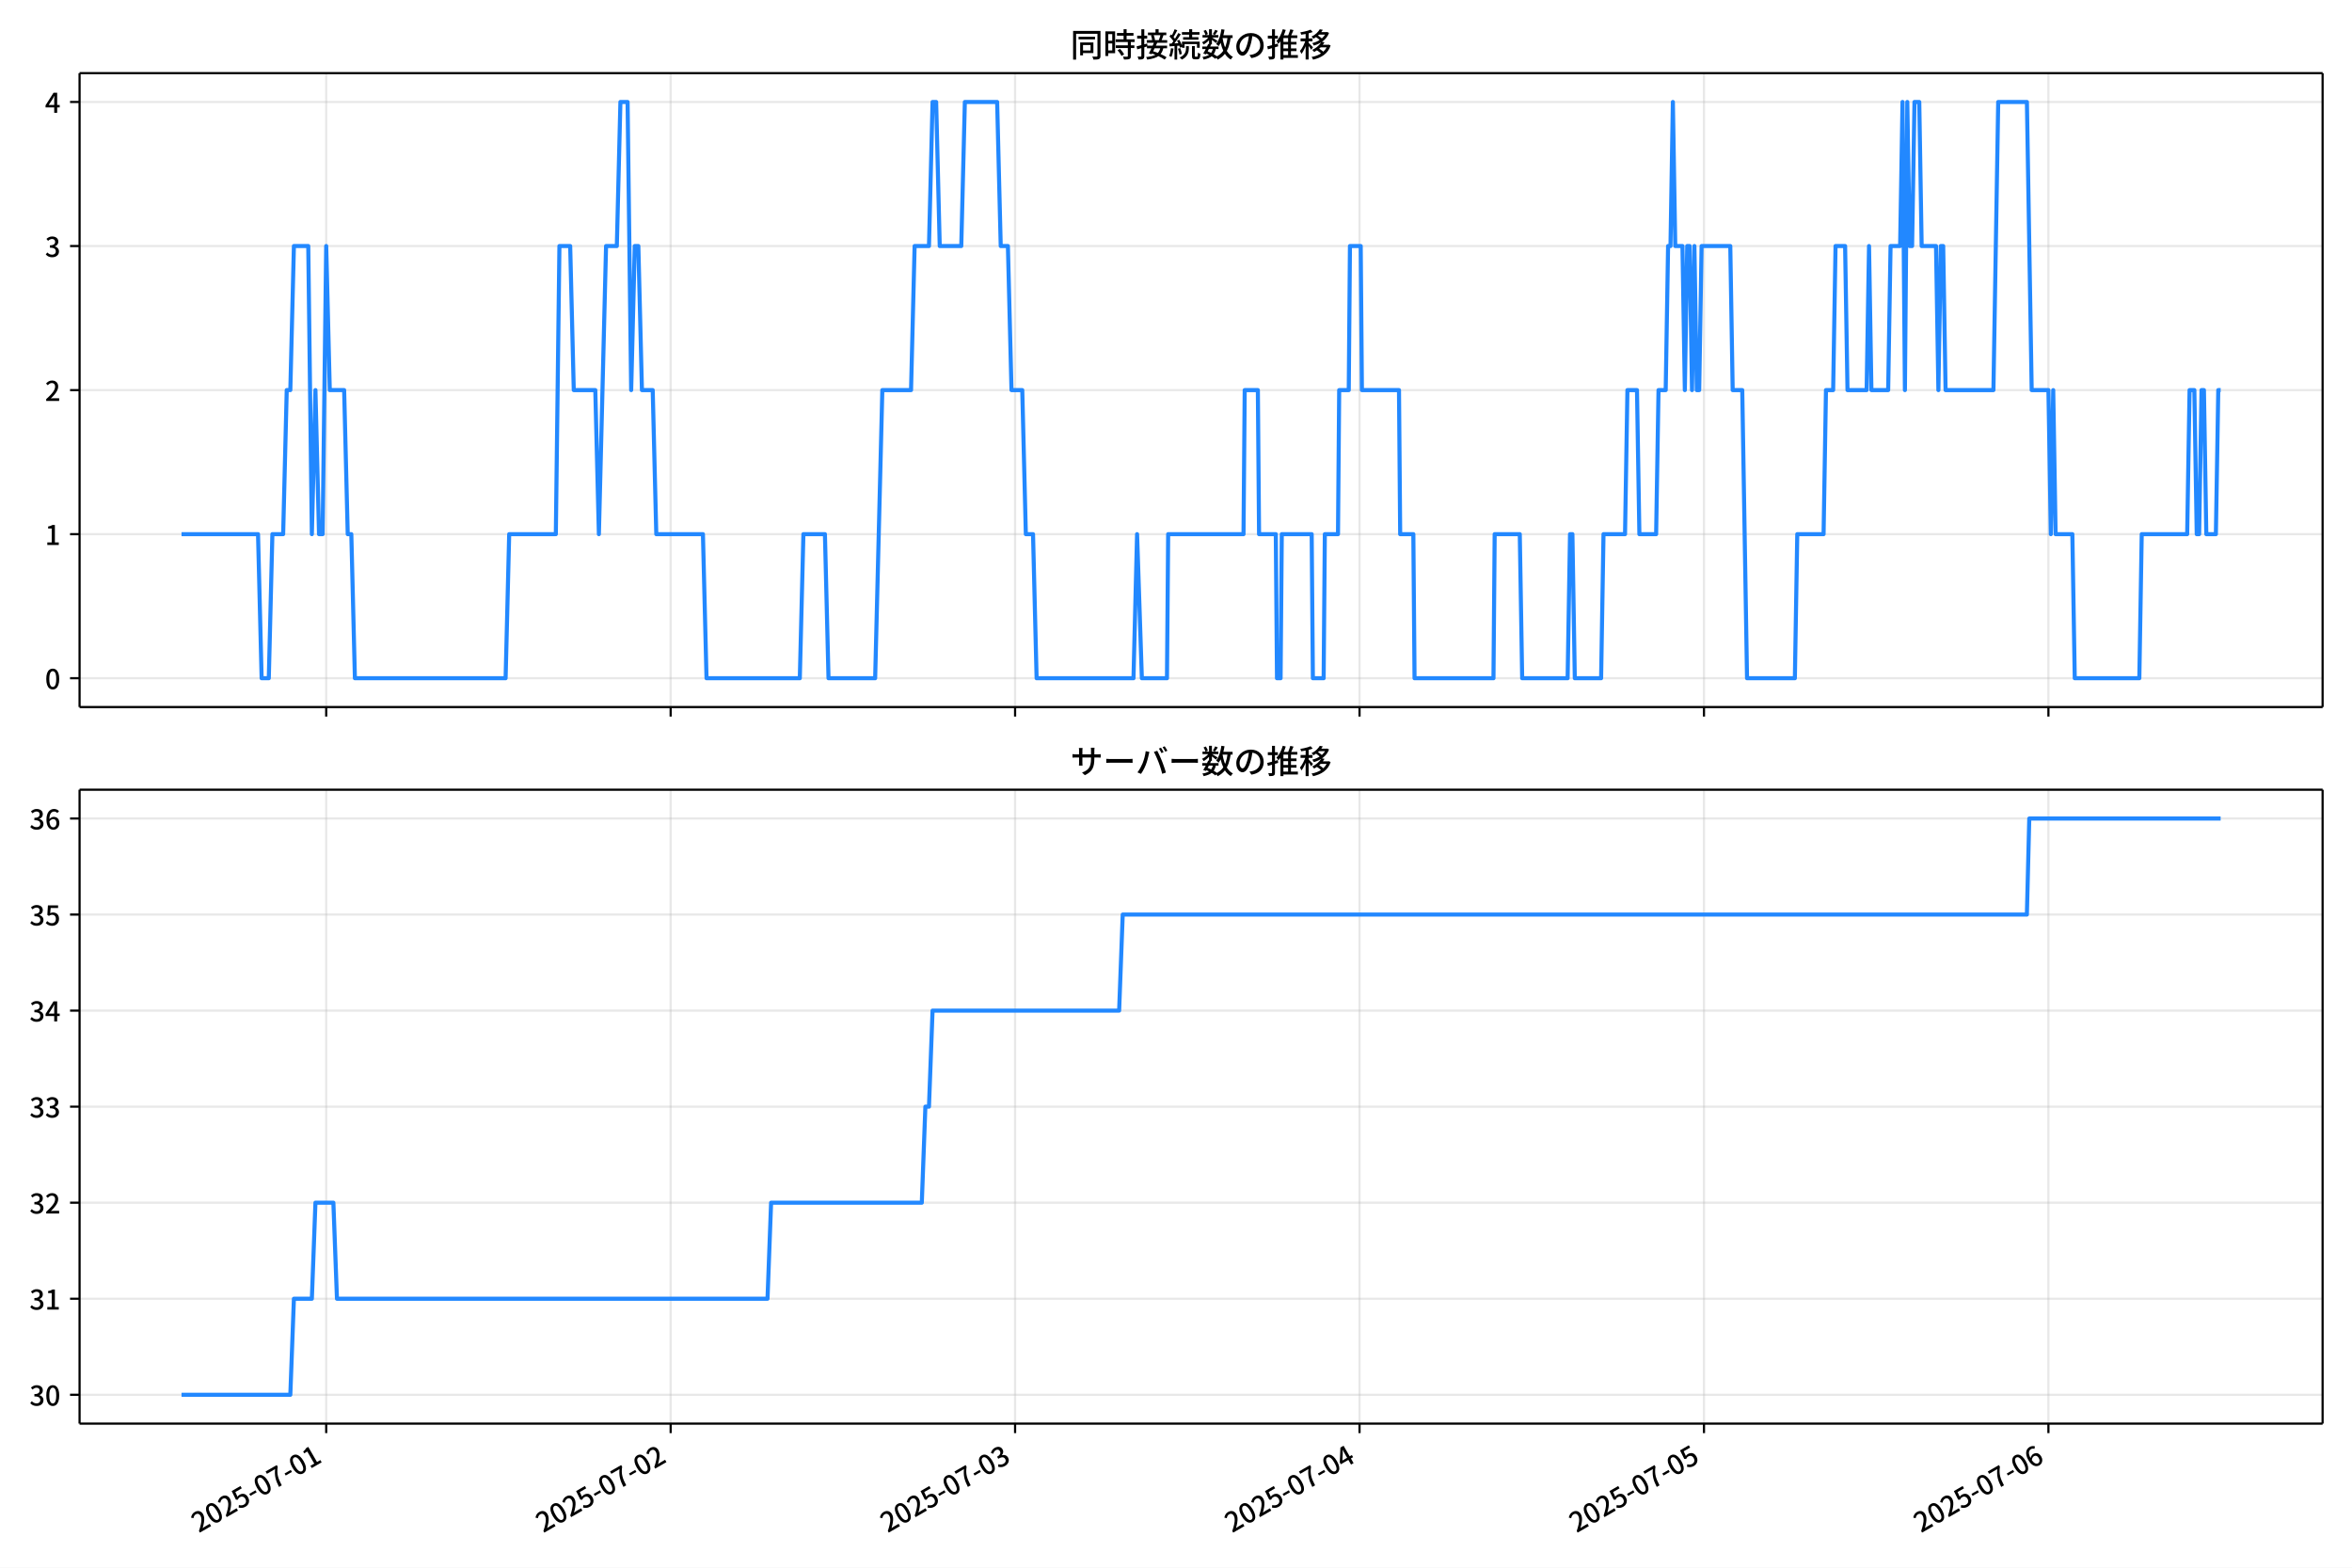
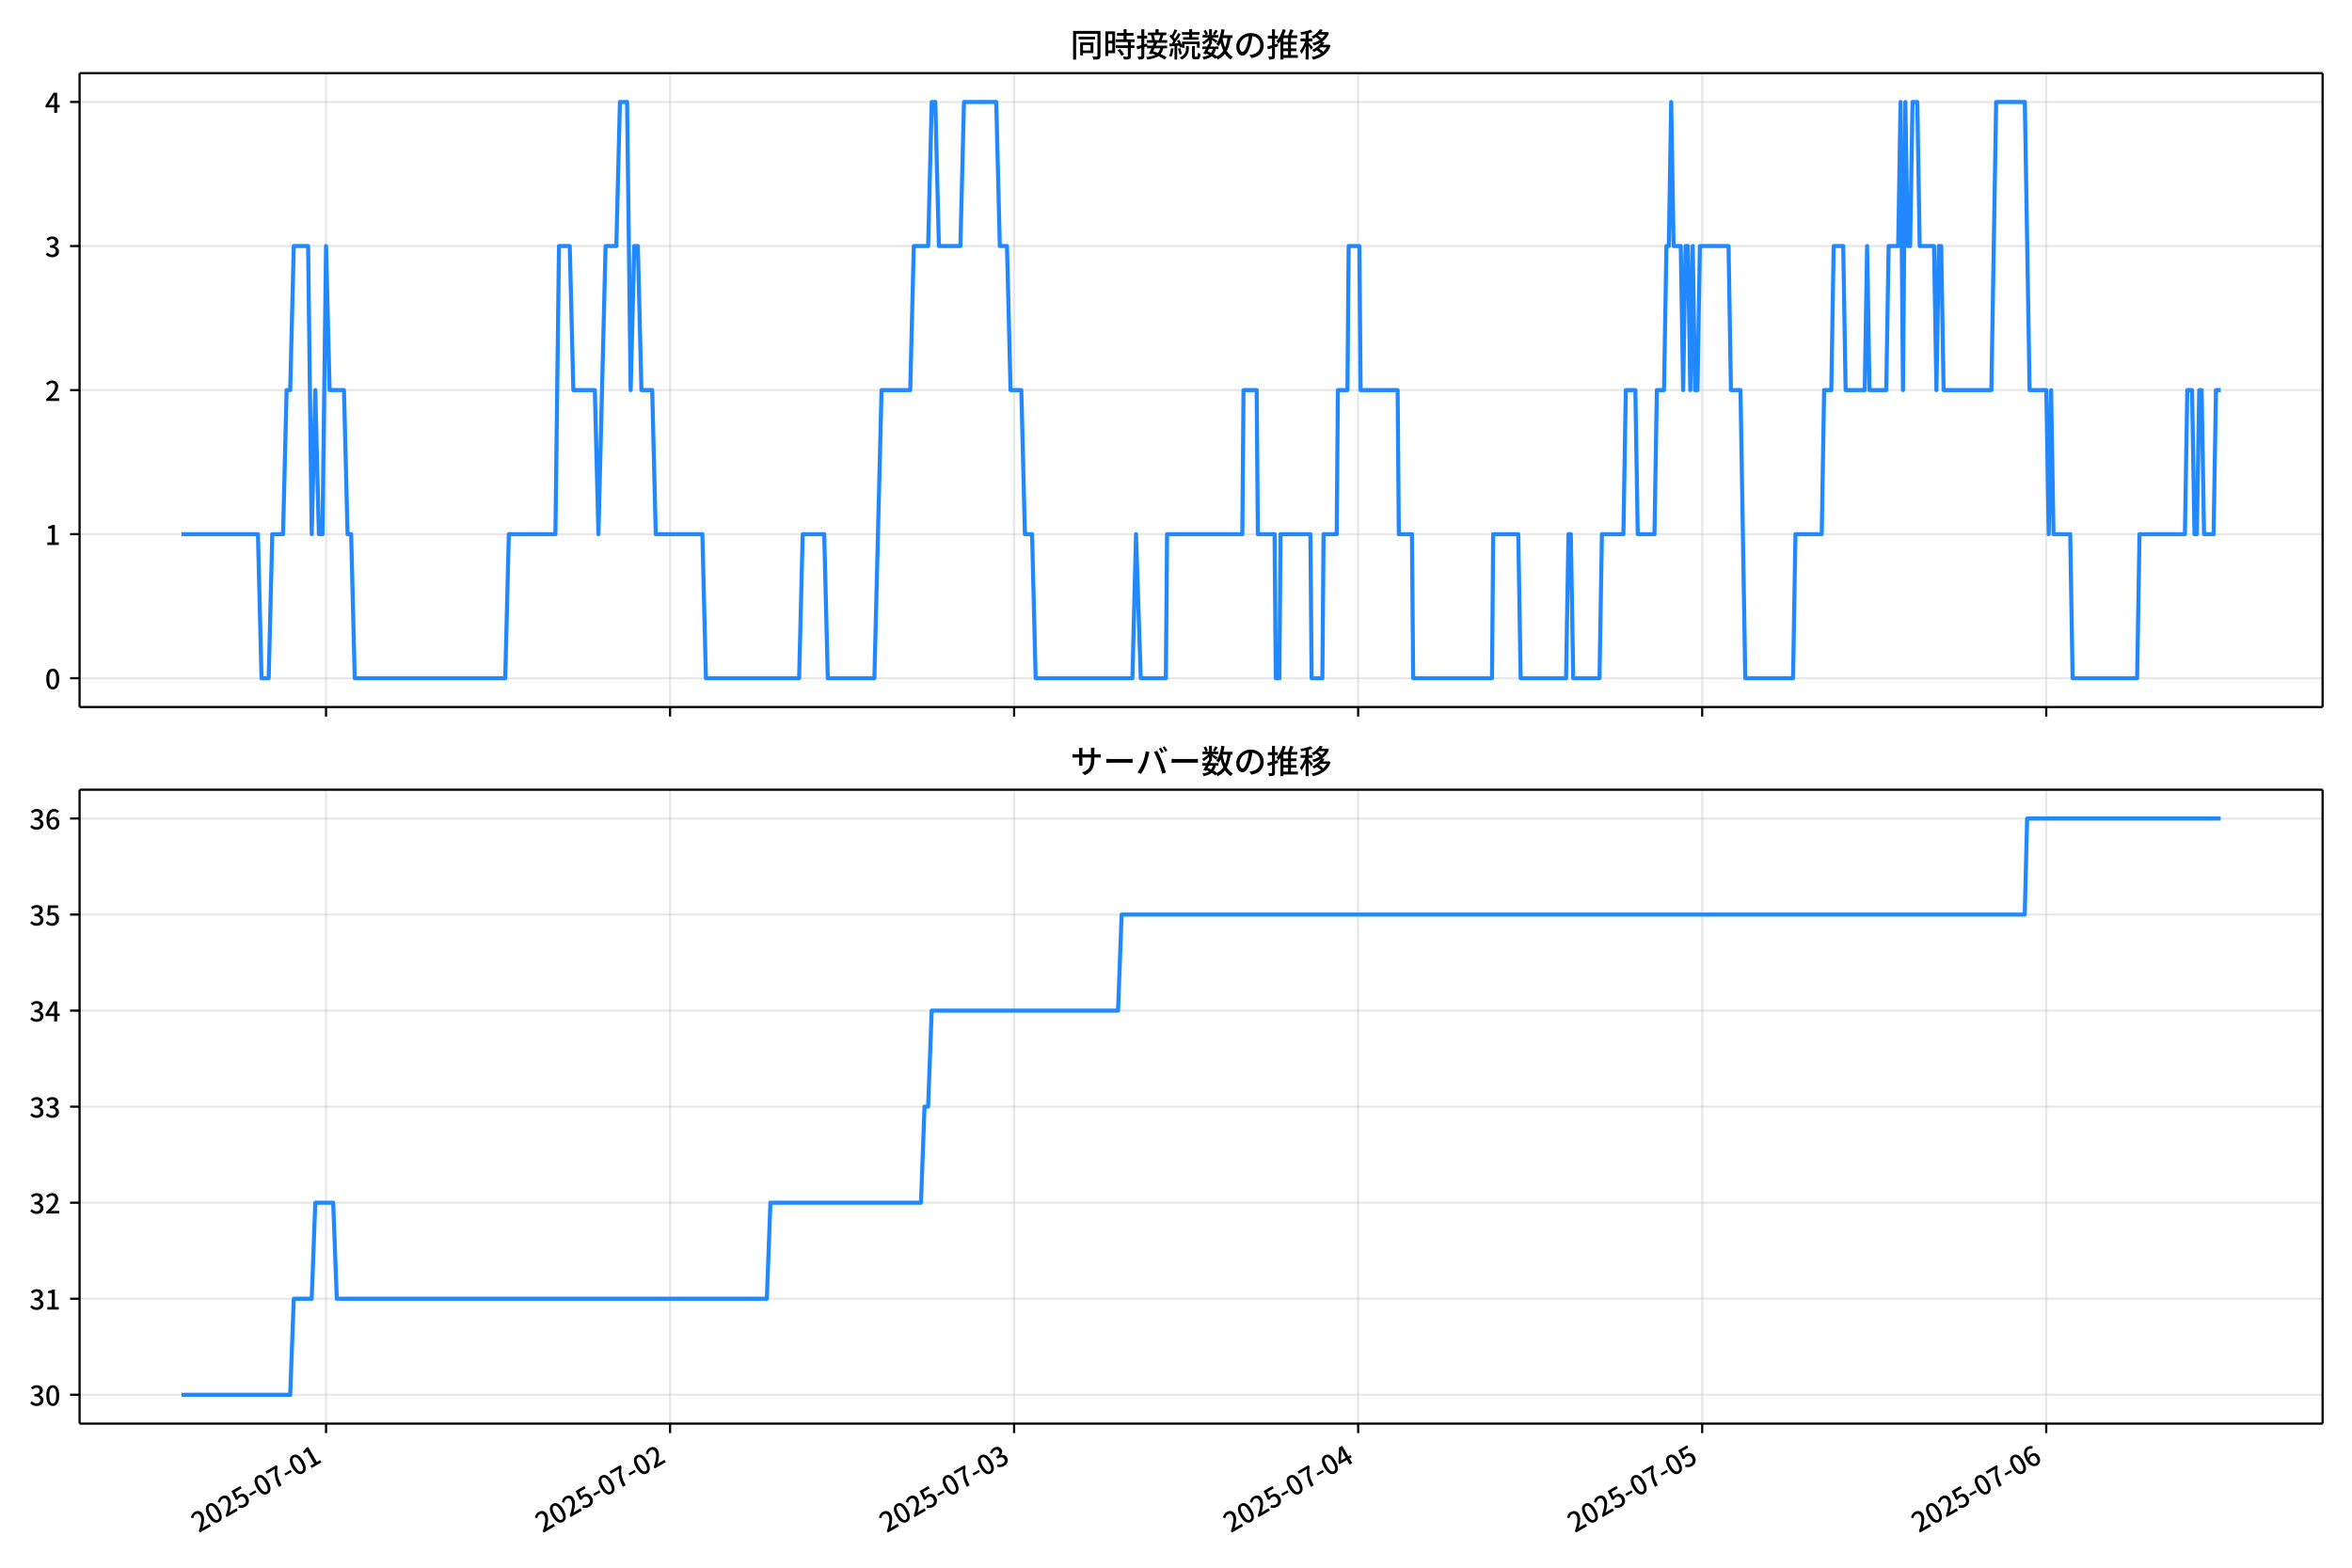
<svg xmlns="http://www.w3.org/2000/svg" xmlns:xlink="http://www.w3.org/1999/xlink" version="1.1" viewBox="0 0 864 576">
  <defs>
    <style type="text/css">*{stroke-linejoin: round; stroke-linecap: butt}</style>
  </defs>
  <g id="y">
    <g id="z">
      <path d="m0 576h864v-576h-864z" fill="#fff" />
    </g>
    <g id="aa">
      <g id="ab">
        <path d="m29.23 259.78h823.97v-232.9h-823.97z" fill="#fff" />
      </g>
      <g id="ac">
        <g id="ad">
          <g id="ae">
-             <path d="m119.83 259.78v-232.9" clip-path="url(#d)" fill="none" stroke="#b0b0b0" stroke-linecap="square" stroke-opacity=".3" stroke-width=".8" />
+             <path d="m119.77 259.78v-232.9" clip-path="url(#d)" fill="none" stroke="#b0b0b0" stroke-linecap="square" stroke-opacity=".3" stroke-width=".8" />
          </g>
          <g id="af">
            <defs>
-               <path id="e" d="m0 0v3.5" stroke="#000" stroke-width=".8" />
+               <path id="f" d="m0 0v3.5" stroke="#000" stroke-width=".8" />
            </defs>
-             <use x="119.83" y="259.778" stroke="#000000" stroke-width=".8" xlink:href="#e" />
+             <use x="119.768" y="259.778" stroke="#000000" stroke-width=".8" xlink:href="#f" />
          </g>
        </g>
        <g id="ag">
          <g id="ah">
-             <path d="m246.36 259.78v-232.9" clip-path="url(#d)" fill="none" stroke="#b0b0b0" stroke-linecap="square" stroke-opacity=".3" stroke-width=".8" />
+             <path d="m246.15 259.78v-232.9" clip-path="url(#d)" fill="none" stroke="#b0b0b0" stroke-linecap="square" stroke-opacity=".3" stroke-width=".8" />
          </g>
          <g id="ai">
-             <use x="246.361" y="259.778" stroke="#000000" stroke-width=".8" xlink:href="#e" />
+             <use x="246.15" y="259.778" stroke="#000000" stroke-width=".8" xlink:href="#f" />
          </g>
        </g>
        <g id="aj">
          <g id="ak">
-             <path d="m372.89 259.78v-232.9" clip-path="url(#d)" fill="none" stroke="#b0b0b0" stroke-linecap="square" stroke-opacity=".3" stroke-width=".8" />
+             <path d="m372.53 259.78v-232.9" clip-path="url(#d)" fill="none" stroke="#b0b0b0" stroke-linecap="square" stroke-opacity=".3" stroke-width=".8" />
          </g>
          <g id="al">
-             <use x="372.891" y="259.778" stroke="#000000" stroke-width=".8" xlink:href="#e" />
+             <use x="372.532" y="259.778" stroke="#000000" stroke-width=".8" xlink:href="#f" />
          </g>
        </g>
        <g id="am">
          <g id="an">
-             <path d="m499.42 259.78v-232.9" clip-path="url(#d)" fill="none" stroke="#b0b0b0" stroke-linecap="square" stroke-opacity=".3" stroke-width=".8" />
+             <path d="m498.91 259.78v-232.9" clip-path="url(#d)" fill="none" stroke="#b0b0b0" stroke-linecap="square" stroke-opacity=".3" stroke-width=".8" />
          </g>
          <g id="ao">
-             <use x="499.421" y="259.778" stroke="#000000" stroke-width=".8" xlink:href="#e" />
+             <use x="498.914" y="259.778" stroke="#000000" stroke-width=".8" xlink:href="#f" />
          </g>
        </g>
        <g id="ap">
          <g id="aq">
-             <path d="m625.95 259.78v-232.9" clip-path="url(#d)" fill="none" stroke="#b0b0b0" stroke-linecap="square" stroke-opacity=".3" stroke-width=".8" />
+             <path d="m625.3 259.78v-232.9" clip-path="url(#d)" fill="none" stroke="#b0b0b0" stroke-linecap="square" stroke-opacity=".3" stroke-width=".8" />
          </g>
          <g id="ar">
-             <use x="625.951" y="259.778" stroke="#000000" stroke-width=".8" xlink:href="#e" />
+             <use x="625.296" y="259.778" stroke="#000000" stroke-width=".8" xlink:href="#f" />
          </g>
        </g>
        <g id="as">
          <g id="at">
-             <path d="m752.48 259.78v-232.9" clip-path="url(#d)" fill="none" stroke="#b0b0b0" stroke-linecap="square" stroke-opacity=".3" stroke-width=".8" />
+             <path d="m751.68 259.78v-232.9" clip-path="url(#d)" fill="none" stroke="#b0b0b0" stroke-linecap="square" stroke-opacity=".3" stroke-width=".8" />
          </g>
          <g id="au">
-             <use x="752.482" y="259.778" stroke="#000000" stroke-width=".8" xlink:href="#e" />
+             <use x="751.678" y="259.778" stroke="#000000" stroke-width=".8" xlink:href="#f" />
          </g>
        </g>
      </g>
      <g id="av">
        <g id="aw">
          <g id="ax">
            <path d="m29.23 249.19h823.97" clip-path="url(#d)" fill="none" stroke="#b0b0b0" stroke-linecap="square" stroke-opacity=".3" stroke-width=".8" />
          </g>
          <g id="ay">
            <defs>
-               <path id="f" d="m0 0h-3.5" stroke="#000" stroke-width=".8" />
+               <path id="e" d="m0 0h-3.5" stroke="#000" stroke-width=".8" />
            </defs>
-             <use x="29.23" y="249.191" stroke="#000000" stroke-width=".8" xlink:href="#f" />
+             <use x="29.23" y="249.191" stroke="#000000" stroke-width=".8" xlink:href="#e" />
          </g>
          <g id="az">
            <g transform="translate(16.53 253.18) scale(.1 -.1)">
              <defs>
                <path id="a" transform="scale(.015625)" d="m1830-90q-460 0-806 275-346 276-535 823-188 547-188 1366 0 820 188 1357 189 538 535 803 346 266 806 266 461 0 800-269 340-269 528-803 189-534 189-1354 0-819-189-1366-188-547-528-823-339-275-800-275zm0 589q237 0 422 185 186 186 288 599 103 413 103 1091 0 679-103 1082-102 403-288 582-185 180-422 180-236 0-422-180-186-179-292-582-105-403-105-1082 0-678 105-1091 106-413 292-599 186-185 422-185z" />
              </defs>
              <use xlink:href="#a" />
            </g>
          </g>
        </g>
        <g id="ba">
          <g id="bb">
            <path d="m29.23 196.26h823.97" clip-path="url(#d)" fill="none" stroke="#b0b0b0" stroke-linecap="square" stroke-opacity=".3" stroke-width=".8" />
          </g>
          <g id="bc">
-             <use x="29.23" y="196.26" stroke="#000000" stroke-width=".8" xlink:href="#f" />
+             <use x="29.23" y="196.26" stroke="#000000" stroke-width=".8" xlink:href="#e" />
          </g>
          <g id="bd">
            <g transform="translate(16.53 200.25) scale(.1 -.1)">
              <defs>
                <path id="l" transform="scale(.015625)" d="m544 0v608h1037v3277h-845v467q333 58 579 147 247 90 451 218h557v-4109h915v-608h-2694z" />
              </defs>
              <use xlink:href="#l" />
            </g>
          </g>
        </g>
        <g id="be">
          <g id="bf">
            <path d="m29.23 143.33h823.97" clip-path="url(#d)" fill="none" stroke="#b0b0b0" stroke-linecap="square" stroke-opacity=".3" stroke-width=".8" />
          </g>
          <g id="bg">
-             <use x="29.23" y="143.329" stroke="#000000" stroke-width=".8" xlink:href="#f" />
+             <use x="29.23" y="143.329" stroke="#000000" stroke-width=".8" xlink:href="#e" />
          </g>
          <g id="bh">
            <g transform="translate(16.53 147.31) scale(.1 -.1)">
              <defs>
                <path id="b" transform="scale(.015625)" d="m282 0v429q697 621 1164 1136 468 515 701 956 234 442 234 826 0 256-87 451-86 196-262 301-176 106-445 106-275 0-506-151-230-150-422-368l-416 410q301 333 637 518 336 186 803 186 429 0 749-176t496-493 176-745q0-455-224-919t-615-935q-390-470-889-950 186 20 394 36t374 16h1184v-634h-3046z" />
              </defs>
              <use xlink:href="#b" />
            </g>
          </g>
        </g>
        <g id="bi">
          <g id="bj">
            <path d="m29.23 90.398h823.97" clip-path="url(#d)" fill="none" stroke="#b0b0b0" stroke-linecap="square" stroke-opacity=".3" stroke-width=".8" />
          </g>
          <g id="bk">
-             <use x="29.23" y="90.398" stroke="#000000" stroke-width=".8" xlink:href="#f" />
+             <use x="29.23" y="90.398" stroke="#000000" stroke-width=".8" xlink:href="#e" />
          </g>
          <g id="bl">
            <g transform="translate(16.53 94.383) scale(.1 -.1)">
              <defs>
                <path id="h" transform="scale(.015625)" d="m1715-90q-371 0-656 90t-503 240q-217 150-377 323l359 474q211-205 479-359 269-153 634-153 269 0 467 92 199 93 311 266t112 423q0 256-125 451t-429 300q-304 106-835 106v551q467 0 732 105 266 106 384 291 119 186 119 423 0 307-192 489-192 183-531 183-269 0-503-119-233-118-438-316l-384 460q282 256 614 413 333 157 737 157 422 0 748-144 327-144 512-413 186-269 186-659 0-403-221-685-221-281-592-422v-26q269-70 490-227t349-400 128-557q0-422-215-726-214-304-573-468-358-163-787-163z" />
              </defs>
              <use xlink:href="#h" />
            </g>
          </g>
        </g>
        <g id="bm">
          <g id="bn">
            <path d="m29.23 37.466h823.97" clip-path="url(#d)" fill="none" stroke="#b0b0b0" stroke-linecap="square" stroke-opacity=".3" stroke-width=".8" />
          </g>
          <g id="bo">
-             <use x="29.23" y="37.466" stroke="#000000" stroke-width=".8" xlink:href="#f" />
+             <use x="29.23" y="37.466" stroke="#000000" stroke-width=".8" xlink:href="#e" />
          </g>
          <g id="bp">
            <g transform="translate(16.53 41.451) scale(.1 -.1)">
              <defs>
                <path id="k" transform="scale(.015625)" d="m2170 0v3072q0 192 12 457 13 266 20 458h-26q-90-179-183-365-92-185-195-364l-921-1415h2579v-576h-3328v493l1875 2957h858v-4717h-691z" />
              </defs>
              <use xlink:href="#k" />
            </g>
          </g>
        </g>
      </g>
      <g id="bq">
-         <path d="m66.683 196.26h28.105l1.318 52.931h2.636l1.318-52.931h3.954l1.318-52.931h1.318l1.318-52.931h5.272l1.318 105.86 1.318-52.931 1.318 52.931h1.318l1.318-105.86 1.318 52.931h5.272l1.318 52.931h1.318l1.318 52.931h55.357l1.318-52.931h17.134l1.318-105.86h3.954l1.318 52.931h7.908l1.318 52.931 2.636-105.86h3.954l1.318-52.931h2.636l1.318 105.86 1.318-52.931h1.318l1.318 52.931h3.954l1.318 52.931h17.134l1.318 52.931h34.269l1.318-52.931h7.908l1.318 52.931h17.134l2.636-105.86h10.544l1.318-52.931h5.272l1.318-52.931h1.318l1.318 52.931h7.908l1.318-52.931h11.862l1.318 52.931h2.636l1.318 52.931h3.954l1.318 52.931h2.636l1.318 52.931h35.587l1.318-52.931 1.757 52.931h9.226l.439-52.931h27.678l.439-52.931h4.833l.439 52.931h6.151l.439 52.931h1.318l.439-52.931h10.984l.439 52.931h3.954l.439-52.931h4.833l.439-52.931h3.515l.439-52.931h3.954l.439 52.931h13.62l.439 52.931h4.833l.439 52.931h28.997l.439-52.931h9.226l.879 52.931h16.695l.879-52.931h.879l.879 52.931h9.665l.879-52.931h7.908l.879-52.931h3.515l.879 52.931h6.151l.879-52.931h2.636l.879-52.931h.879l.879-52.931.879 52.931h2.636l.879 52.931.879-52.931h.879l.879 52.931.879-52.931.879 52.931h.879l.879-52.931h10.544l.879 52.931h3.515l1.757 105.86h17.574l.879-52.931h9.665l.879-52.931h2.636l.879-52.931h3.515l.879 52.931h7.029l.879-52.931.879 52.931h6.151l.879-52.931h3.515l.879-52.931.879 105.86.879-105.86.879 52.931h.879l.879-52.931h1.757l.879 52.931h5.272l.879 52.931.879-52.931h.879l.879 52.931h17.574l1.757-105.86h10.544l1.757 105.86h6.151l.879 52.931.879-52.931.879 52.931h6.151l.879 52.931h23.724l.879-52.931h16.695l.879-52.931h1.757l.879 52.931h.879l.879-52.931h.879l.879 52.931h3.515l.879-52.931h.879v0" clip-path="url(#d)" fill="none" stroke="#28f" stroke-linecap="square" stroke-width="1.5" />
+         <path d="m66.683 196.26h28.072l1.317 52.931h2.633l1.317-52.931h3.949l1.317-52.931h1.317l1.317-52.931h5.266l1.317 105.86 1.317-52.931 1.317 52.931h1.317l1.317-105.86 1.317 52.931h5.266l1.317 52.931h1.317l1.317 52.931h55.292l1.317-52.931h17.114l1.317-105.86h3.949l1.317 52.931h7.899l1.317 52.931 2.633-105.86h3.949l1.317-52.931h2.633l1.317 105.86 1.317-52.931h1.317l1.317 52.931h3.949l1.317 52.931h17.114l1.317 52.931h34.228l1.317-52.931h7.899l1.317 52.931h17.114l2.633-105.86h10.532l1.317-52.931h5.266l1.317-52.931h1.317l1.317 52.931h7.899l1.317-52.931h11.848l1.317 52.931h2.633l1.317 52.931h3.949l1.317 52.931h2.633l1.317 52.931h35.545l1.317-52.931 1.755 52.931h9.215l.439-52.931h27.646l.439-52.931h4.827l.439 52.931h6.144l.439 52.931h1.317l.439-52.931h10.971l.439 52.931h3.949l.439-52.931h4.827l.439-52.931h3.511l.439-52.931h3.949l.439 52.931h13.604l.439 52.931h4.827l.439 52.931h28.963l.439-52.931h9.215l.878 52.931h16.675l.878-52.931h.878l.878 52.931h9.654l.878-52.931h7.899l.878-52.931h3.511l.878 52.931h6.144l.878-52.931h2.633l.878-52.931h.878l.878-52.931.878 52.931h2.633l.878 52.931.878-52.931h.878l.878 52.931.878-52.931.878 52.931h.878l.878-52.931h10.532l.878 52.931h3.511l1.755 105.86h17.553l.878-52.931h9.654l.878-52.931h2.633l.878-52.931h3.511l.878 52.931h7.021l.878-52.931.878 52.931h6.144l.878-52.931h3.511l.878-52.931.878 105.86.878-105.86.878 52.931h.878l.878-52.931h1.755l.878 52.931h5.266l.878 52.931.878-52.931h.878l.878 52.931h17.553l1.755-105.86h10.532l1.755 105.86h6.144l.878 52.931.878-52.931.878 52.931h6.144l.878 52.931h23.697l.878-52.931h16.675l.878-52.931h1.755l.878 52.931h.878l.878-52.931h.878l.878 52.931h3.511l.878-52.931h1.755v0" clip-path="url(#d)" fill="none" stroke="#28f" stroke-linecap="square" stroke-width="1.5" />
      </g>
      <g id="br">
        <path d="m29.23 259.78v-232.9" fill="none" stroke="#000" stroke-linecap="square" stroke-width=".8" />
      </g>
      <g id="bs">
        <path d="m853.2 259.78v-232.9" fill="none" stroke="#000" stroke-linecap="square" stroke-width=".8" />
      </g>
      <g id="bt">
        <path d="m29.23 259.78h823.97" fill="none" stroke="#000" stroke-linecap="square" stroke-width=".8" />
      </g>
      <g id="bu">
        <path d="m29.23 26.88h823.97" fill="none" stroke="#000" stroke-linecap="square" stroke-width=".8" />
      </g>
      <g id="bv">
        <g transform="translate(393.22 20.88) scale(.12 -.12)">
          <defs>
            <path id="v" transform="scale(.015625)" d="m1587 3936h3232v-518h-3232v518zm320-1114h557v-2534h-557v2534zm301 0h2291v-2086h-2291v512h1734v1069h-1734v505zm-1683 2260h5113v-570h-4524v-5056h-589v5626zm4768 0h595v-4896q0-250-67-397t-227-218q-160-77-426-96t-675-19q-13 83-45 192t-77 218q-45 108-89 185 281-13 527-13 247 0 330 0 83 7 118 42 36 35 36 112v4890z" />
            <path id="t" transform="scale(.015625)" d="m2714 4672h3238v-525h-3238v525zm-244-1235h3712v-538h-3712v538zm20-1184h3635v-531h-3635v531zm1523 3155h595v-2310h-595v2310zm832-2451h589v-2823q0-230-61-364-61-135-227-199-167-70-423-86t-633-16q-20 121-78 285-57 163-121 284 275-6 509-9t310-3q77 6 106 28 29 23 29 93v2810zm-2023-1677 487 282q153-160 313-352t294-381q135-189 206-343l-519-313q-64 153-189 348-124 196-278 394-154 199-314 365zm-2086 3718h1619v-4281h-1619v544h1056v3187h-1056v550zm32-1843h1293v-537h-1293v537zm-320 1843h563v-4832h-563v4832z" />
            <path id="u" transform="scale(.015625)" d="m3866 5408h614v-870h-614v870zm-1479-653h3597v-518h-3597v518zm-230-1485h4e3v-518h-4e3v518zm825 922 519 102q64-160 121-342 58-182 96-352 39-170 45-304l-544-128q-6 134-42 313-35 180-83 365-48 186-112 346zm1856 109 589-71q-96-275-202-557-105-281-195-486l-518 77q58 147 122 329 64 183 118 372t86 336zm-2643-2106h3943v-518h-3943v518zm1408 685 602-115q-167-371-362-784t-390-797-362-685l-525 179q160 288 346 666t368 784 323 752zm-659-2157 358 403q352-102 733-240 381-137 752-304 371-166 697-336 327-169 558-329l-384-461q-218 160-532 336-313 176-685 345-371 170-755 323-384 154-742 263zm1894 1114 583-71q-122-550-353-944-230-393-604-662t-922-435q-547-167-1296-269-25 128-93 269-67 141-137 230 678 64 1168 192t819 349q330 221 531 550 202 330 304 791zm-4684 217q396 90 953 240 557 151 1120 311l77-544q-525-154-1053-311-528-156-963-284l-134 588zm121 2093h1965v-563h-1965v563zm819 1248h576v-5229q0-236-51-374t-192-208q-141-77-355-99-214-23-541-16-13 115-64 288t-109 294q205-6 381-6t234 0q64 0 92 28 29 29 29 93v5229z" />
            <path id="s" transform="scale(.015625)" d="m4058 5408h595v-1798h-595v1798zm-1415-563h3443v-499h-3443v499zm231-992h3008v-499h-3008v499zm-224-877h3475v-1203h-531v729h-2432v-729h-512v1203zm1964-877h551v-1881q0-122 22-157 23-35 106-35 25 0 92 0 68 0 135 0t99 0q51 0 83 54t45 224 19 515q90-70 234-131t259-93q-19-429-83-662-64-234-183-326-118-93-316-93-39 0-103 0t-134 0-138 0q-67 0-99 0-237 0-365 64t-176 218q-48 153-48 422v1881zm-1164-6h550v-455q0-243-48-528-48-284-186-579-137-294-409-572-272-279-727-503-70 90-192 208-121 118-230 195 416 205 665 438 250 234 371 474 122 240 164 467 42 228 42 413v442zm-2240 3309 524-192q-121-244-259-503-137-259-275-496t-259-416l-410 173q122 186 246 438 125 253 240 515 116 263 193 481zm716-743 500-230q-224-359-496-756-272-396-548-764-275-368-518-650l-358 205q179 211 377 483 199 272 387 569 189 298 358 592 170 295 298 551zm-1721-665 307 403q166-154 339-340 173-185 320-364t224-327l-326-460q-77 160-218 348-141 189-314 384-172 196-332 356zm1485-832 435 179q128-211 249-458 122-246 215-474 93-227 137-412l-473-211q-32 185-119 422-86 237-201 486-115 250-243 468zm-1530-583q422 26 998 54 576 29 1184 68l7-499q-570-45-1127-84-556-38-992-70l-70 531zm1702-992 436 135q121-276 214-596t118-556l-454-148q-26 237-112 563-86 327-202 602zm-1363 109 499-83q-57-455-163-897-105-441-253-748-51 32-134 73-83 42-170 83-86 42-144 62 148 294 234 697t131 813zm691 627h525v-2861h-525v2861z" />
            <path id="n" transform="scale(.015625)" d="m224 2022h3187v-499h-3187v499zm51 2247h3111v-487h-3111v487zm1127-1735 563-121q-154-320-333-672t-352-679q-173-326-326-582l-532 173q148 243 324 566t345 669q170 346 311 646zm934-832 563-64q-89-480-262-838t-461-614-701-432-976-298q-25 128-99 269t-157 237q659 102 1085 303 426 202 666 554t342 883zm422 3597 519-211q-147-218-298-436-150-217-278-377l-403 186q121 173 252 413 132 240 208 425zm-1203 109h563v-2957h-563v2957zm-1075-320 448 186q134-192 246-420 112-227 157-393l-467-211q-38 172-147 406t-237 432zm1094-1050 397-236q-160-263-400-529-240-265-519-489-278-224-553-378-51 103-141 237-89 135-179 218 269 109 534 294 266 186 493 416 228 231 368 467zm487-204q83-45 246-145 163-99 352-211t346-211 221-150l-327-423q-83 77-230 198-147 122-317 253-170 132-327 250-156 119-259 189l295 250zm1798 396h2311v-556h-2311v556zm115 1178 615-90q-103-640-263-1235t-384-1101q-224-505-512-889-44 57-134 134t-186 157-166 125q275 339 473 796 199 458 340 995 141 538 217 1108zm1223-1510 614-58q-147-1101-445-1940-297-838-813-1443-515-604-1321-1014-26 71-90 177-64 105-134 208-70 102-128 159 742 346 1212 880 471 535 730 1290 260 755 375 1741zm-1005-135q134-851 387-1597 253-745 659-1305 407-560 1002-874-70-57-154-150-83-93-154-189-70-96-121-179-633 371-1056 988-422 618-688 1434-265 816-425 1783l550 89zm-3309-3065 327 416q377-148 754-330 378-182 701-378 324-195 548-368l-416-435q-211 179-519 378-307 198-666 383-358 186-729 334z" />
            <path id="r" transform="scale(.015625)" d="m3686 4378q-64-493-163-1041-99-547-265-1084-192-653-432-1104t-522-688-595-237q-320 0-596 221-275 221-448 621-172 400-172 931 0 537 220 1017 221 480 611 851 391 372 909 583 519 211 1121 211 576 0 1040-186 464-185 793-515 330-329 502-771 173-441 173-941 0-672-278-1194-278-521-816-851-538-329-1318-444l-378 601q166 20 307 42t263 48q307 70 585 217 279 148 496 375 218 227 342 534 125 308 125 692t-122 713q-121 330-358 573-236 243-582 380-346 138-781 138-525 0-935-186-409-185-694-489-284-304-432-656-147-352-147-678 0-365 89-605 90-240 224-355 135-115 276-115t288 144 297 457q151 314 298 800 147 461 246 982 100 522 145 1021l684-12z" />
            <path id="o" transform="scale(.015625)" d="m2995 2925h2893v-519h-2893v519zm0-1280h2893v-519h-2893v519zm-64-1299h3232v-557h-3232v557zm1312 3577h563v-3763h-563v3763zm429 1466 634-141q-154-390-340-794-185-403-339-684l-512 140q103 199 208 458 106 259 195 528 90 269 154 493zm-1472 25 582-147q-153-518-371-1018-217-499-483-931t-573-758q-38 64-109 160-70 96-147 198-77 103-141 160 416 416 733 1034t509 1302zm128-1203h2720v-537h-2720v-4205h-582v4422l313 320h269zm-3174-2157q396 90 953 240 557 151 1120 311l77-544q-525-154-1053-311-528-156-963-284l-134 588zm121 2093h1965v-563h-1965v563zm819 1248h576v-5229q0-236-51-374t-192-208q-141-77-355-99-214-23-541-16-13 115-64 288t-109 294q205-6 381-6t234 0q64 0 92 28 29 29 29 93v5229z" />
            <path id="m" transform="scale(.015625)" d="m4051 5402 595-109q-281-493-729-941t-1107-806q-39 64-106 144t-141 153q-73 74-137 119 608 288 1011 678t614 762zm-77-557h1511v-493h-1863l352 493zm1293 0h109l109 25 384-179q-192-505-496-905t-695-701q-390-301-845-519-454-217-947-358-44 109-137 253t-176 227q448 109 867 294 419 186 777 445 359 259 631 592t419 730v96zm-1990-954 377 307q167-96 336-218 170-121 320-249 151-128 247-237l-397-332q-90 108-237 236t-317 259q-169 132-329 234zm1107-934 595-109q-307-538-803-1031-496-492-1232-876-38 64-102 144t-138 156q-74 77-138 116 455 217 807 483t604 554q253 288 407 563zm-90-589h1460v-506h-1818l358 506zm1268 0h121l109 26 384-167q-192-614-531-1075t-787-794q-448-332-983-553-534-221-1129-355-45 115-132 269-86 153-176 249 551 96 1043 285 493 189 903 473 410 285 714 669t464 883v90zm-2132-1056 410 339q186-102 384-237 198-134 371-275t282-269l-435-371q-103 128-270 272-166 144-361 288t-381 253zm-2150 3533h589v-5376h-589v5376zm-992-1242h2336v-569h-2336v569zm1024-224 365-160q-96-339-231-707-134-368-291-727-157-358-336-672-179-313-365-537-44 128-134 291t-160 272q173 192 339 457 167 266 323 570 157 304 282 618t208 595zm941 1946 416-467q-314-122-695-221-380-99-784-173-403-74-780-131-20 102-71 236-51 135-102 231 358 58 732 138 375 80 711 179t573 208zm-397-2579q58-45 179-170 122-125 266-266 144-140 259-265t160-183l-352-473q-58 102-157 255-99 154-218 317-118 164-227 311-108 147-185 237l275 237z" />
          </defs>
          <use xlink:href="#v" />
          <use transform="translate(100)" xlink:href="#t" />
          <use transform="translate(200)" xlink:href="#u" />
          <use transform="translate(300)" xlink:href="#s" />
          <use transform="translate(400)" xlink:href="#n" />
          <use transform="translate(500)" xlink:href="#r" />
          <use transform="translate(600)" xlink:href="#o" />
          <use transform="translate(700)" xlink:href="#m" />
        </g>
      </g>
    </g>
    <g id="bw">
      <g id="bx">
        <path d="m29.23 523.06h823.97v-232.9h-823.97z" fill="#fff" />
      </g>
      <g id="by">
        <g id="bz">
          <g id="ca">
-             <path d="m119.83 523.06v-232.9" clip-path="url(#c)" fill="none" stroke="#b0b0b0" stroke-linecap="square" stroke-opacity=".3" stroke-width=".8" />
+             <path d="m119.77 523.06v-232.9" clip-path="url(#c)" fill="none" stroke="#b0b0b0" stroke-linecap="square" stroke-opacity=".3" stroke-width=".8" />
          </g>
          <g id="cb">
-             <use x="119.83" y="523.055" stroke="#000000" stroke-width=".8" xlink:href="#e" />
+             <use x="119.768" y="523.055" stroke="#000000" stroke-width=".8" xlink:href="#f" />
          </g>
          <g id="cc">
-             <g transform="translate(73.041 563.33) rotate(-30) scale(.1 -.1)">
+             <g transform="translate(72.978 563.33) rotate(-30) scale(.1 -.1)">
              <defs>
                <path id="i" transform="scale(.015625)" d="m1715-90q-365 0-653 90t-506 237q-217 147-383 307l352 480q134-134 294-246t361-183q202-70 452-70 262 0 473 118 212 119 333 346 122 227 122 541 0 460-247 716-246 256-649 256-224 0-384-64t-365-198l-365 237 141 2240h2387v-627h-1747l-109-1204q154 77 307 118 154 42 340 42 397 0 723-160t518-490q192-329 192-847 0-519-224-887t-586-560q-361-192-777-192z" />
                <path id="g" transform="scale(.015625)" d="m301 1536v544h1689v-544h-1689z" />
                <path id="j" transform="scale(.015625)" d="m1235 0q32 646 109 1187t224 1024 384 941 576 938h-2208v627h3027v-455q-409-512-665-989-256-476-397-969t-205-1053-90-1251h-755z" />
              </defs>
              <use xlink:href="#b" />
              <use transform="translate(57)" xlink:href="#a" />
              <use transform="translate(114)" xlink:href="#b" />
              <use transform="translate(171)" xlink:href="#i" />
              <use transform="translate(228)" xlink:href="#g" />
              <use transform="translate(263.7)" xlink:href="#a" />
              <use transform="translate(320.7)" xlink:href="#j" />
              <use transform="translate(377.7)" xlink:href="#g" />
              <use transform="translate(413.4)" xlink:href="#a" />
              <use transform="translate(470.4)" xlink:href="#l" />
            </g>
          </g>
        </g>
        <g id="cd">
          <g id="ce">
-             <path d="m246.36 523.06v-232.9" clip-path="url(#c)" fill="none" stroke="#b0b0b0" stroke-linecap="square" stroke-opacity=".3" stroke-width=".8" />
+             <path d="m246.15 523.06v-232.9" clip-path="url(#c)" fill="none" stroke="#b0b0b0" stroke-linecap="square" stroke-opacity=".3" stroke-width=".8" />
          </g>
          <g id="cf">
-             <use x="246.361" y="523.055" stroke="#000000" stroke-width=".8" xlink:href="#e" />
+             <use x="246.15" y="523.055" stroke="#000000" stroke-width=".8" xlink:href="#f" />
          </g>
          <g id="cg">
-             <g transform="translate(199.57 563.33) rotate(-30) scale(.1 -.1)">
+             <g transform="translate(199.36 563.33) rotate(-30) scale(.1 -.1)">
              <use xlink:href="#b" />
              <use transform="translate(57)" xlink:href="#a" />
              <use transform="translate(114)" xlink:href="#b" />
              <use transform="translate(171)" xlink:href="#i" />
              <use transform="translate(228)" xlink:href="#g" />
              <use transform="translate(263.7)" xlink:href="#a" />
              <use transform="translate(320.7)" xlink:href="#j" />
              <use transform="translate(377.7)" xlink:href="#g" />
              <use transform="translate(413.4)" xlink:href="#a" />
              <use transform="translate(470.4)" xlink:href="#b" />
            </g>
          </g>
        </g>
        <g id="ch">
          <g id="ci">
-             <path d="m372.89 523.06v-232.9" clip-path="url(#c)" fill="none" stroke="#b0b0b0" stroke-linecap="square" stroke-opacity=".3" stroke-width=".8" />
+             <path d="m372.53 523.06v-232.9" clip-path="url(#c)" fill="none" stroke="#b0b0b0" stroke-linecap="square" stroke-opacity=".3" stroke-width=".8" />
          </g>
          <g id="cj">
-             <use x="372.891" y="523.055" stroke="#000000" stroke-width=".8" xlink:href="#e" />
+             <use x="372.532" y="523.055" stroke="#000000" stroke-width=".8" xlink:href="#f" />
          </g>
          <g id="ck">
-             <g transform="translate(326.1 563.33) rotate(-30) scale(.1 -.1)">
+             <g transform="translate(325.74 563.33) rotate(-30) scale(.1 -.1)">
              <use xlink:href="#b" />
              <use transform="translate(57)" xlink:href="#a" />
              <use transform="translate(114)" xlink:href="#b" />
              <use transform="translate(171)" xlink:href="#i" />
              <use transform="translate(228)" xlink:href="#g" />
              <use transform="translate(263.7)" xlink:href="#a" />
              <use transform="translate(320.7)" xlink:href="#j" />
              <use transform="translate(377.7)" xlink:href="#g" />
              <use transform="translate(413.4)" xlink:href="#a" />
              <use transform="translate(470.4)" xlink:href="#h" />
            </g>
          </g>
        </g>
        <g id="cl">
          <g id="cm">
-             <path d="m499.42 523.06v-232.9" clip-path="url(#c)" fill="none" stroke="#b0b0b0" stroke-linecap="square" stroke-opacity=".3" stroke-width=".8" />
+             <path d="m498.91 523.06v-232.9" clip-path="url(#c)" fill="none" stroke="#b0b0b0" stroke-linecap="square" stroke-opacity=".3" stroke-width=".8" />
          </g>
          <g id="cn">
-             <use x="499.421" y="523.055" stroke="#000000" stroke-width=".8" xlink:href="#e" />
+             <use x="498.914" y="523.055" stroke="#000000" stroke-width=".8" xlink:href="#f" />
          </g>
          <g id="co">
-             <g transform="translate(452.63 563.33) rotate(-30) scale(.1 -.1)">
+             <g transform="translate(452.12 563.33) rotate(-30) scale(.1 -.1)">
              <use xlink:href="#b" />
              <use transform="translate(57)" xlink:href="#a" />
              <use transform="translate(114)" xlink:href="#b" />
              <use transform="translate(171)" xlink:href="#i" />
              <use transform="translate(228)" xlink:href="#g" />
              <use transform="translate(263.7)" xlink:href="#a" />
              <use transform="translate(320.7)" xlink:href="#j" />
              <use transform="translate(377.7)" xlink:href="#g" />
              <use transform="translate(413.4)" xlink:href="#a" />
              <use transform="translate(470.4)" xlink:href="#k" />
            </g>
          </g>
        </g>
        <g id="cp">
          <g id="cq">
-             <path d="m625.95 523.06v-232.9" clip-path="url(#c)" fill="none" stroke="#b0b0b0" stroke-linecap="square" stroke-opacity=".3" stroke-width=".8" />
+             <path d="m625.3 523.06v-232.9" clip-path="url(#c)" fill="none" stroke="#b0b0b0" stroke-linecap="square" stroke-opacity=".3" stroke-width=".8" />
          </g>
          <g id="cr">
-             <use x="625.951" y="523.055" stroke="#000000" stroke-width=".8" xlink:href="#e" />
+             <use x="625.296" y="523.055" stroke="#000000" stroke-width=".8" xlink:href="#f" />
          </g>
          <g id="cs">
-             <g transform="translate(579.16 563.33) rotate(-30) scale(.1 -.1)">
+             <g transform="translate(578.51 563.33) rotate(-30) scale(.1 -.1)">
              <use xlink:href="#b" />
              <use transform="translate(57)" xlink:href="#a" />
              <use transform="translate(114)" xlink:href="#b" />
              <use transform="translate(171)" xlink:href="#i" />
              <use transform="translate(228)" xlink:href="#g" />
              <use transform="translate(263.7)" xlink:href="#a" />
              <use transform="translate(320.7)" xlink:href="#j" />
              <use transform="translate(377.7)" xlink:href="#g" />
              <use transform="translate(413.4)" xlink:href="#a" />
              <use transform="translate(470.4)" xlink:href="#i" />
            </g>
          </g>
        </g>
        <g id="ct">
          <g id="cu">
-             <path d="m752.48 523.06v-232.9" clip-path="url(#c)" fill="none" stroke="#b0b0b0" stroke-linecap="square" stroke-opacity=".3" stroke-width=".8" />
+             <path d="m751.68 523.06v-232.9" clip-path="url(#c)" fill="none" stroke="#b0b0b0" stroke-linecap="square" stroke-opacity=".3" stroke-width=".8" />
          </g>
          <g id="cv">
-             <use x="752.482" y="523.055" stroke="#000000" stroke-width=".8" xlink:href="#e" />
+             <use x="751.678" y="523.055" stroke="#000000" stroke-width=".8" xlink:href="#f" />
          </g>
          <g id="cw">
-             <g transform="translate(705.69 563.33) rotate(-30) scale(.1 -.1)">
+             <g transform="translate(704.89 563.33) rotate(-30) scale(.1 -.1)">
              <defs>
                <path id="p" transform="scale(.015625)" d="m1971-90q-339 0-634 144-294 144-518 435-224 292-352 733-128 442-128 1044 0 678 147 1161 148 483 397 784 250 301 570 445t665 144q397 0 688-147 292-147 490-359l-403-448q-128 154-327 253-198 99-409 99-307 0-567-182-259-182-413-605-153-422-153-1145 0-608 115-1002t326-589q212-195 493-195 212 0 375 121 163 122 259 343t96 522q0 300-90 511-89 212-259 320-169 109-419 109-211 0-451-134t-458-461l-25 538q134 192 313 323t374 201q196 71 375 71 397 0 694-163 298-163 467-490 170-326 170-825 0-468-195-817-195-348-512-544-317-195-701-195z" />
              </defs>
              <use xlink:href="#b" />
              <use transform="translate(57)" xlink:href="#a" />
              <use transform="translate(114)" xlink:href="#b" />
              <use transform="translate(171)" xlink:href="#i" />
              <use transform="translate(228)" xlink:href="#g" />
              <use transform="translate(263.7)" xlink:href="#a" />
              <use transform="translate(320.7)" xlink:href="#j" />
              <use transform="translate(377.7)" xlink:href="#g" />
              <use transform="translate(413.4)" xlink:href="#a" />
              <use transform="translate(470.4)" xlink:href="#p" />
            </g>
          </g>
        </g>
      </g>
      <g id="cx">
        <g id="cy">
          <g id="cz">
            <path d="m29.23 512.47h823.97" clip-path="url(#c)" fill="none" stroke="#b0b0b0" stroke-linecap="square" stroke-opacity=".3" stroke-width=".8" />
          </g>
          <g id="da">
-             <use x="29.23" y="512.469" stroke="#000000" stroke-width=".8" xlink:href="#f" />
+             <use x="29.23" y="512.469" stroke="#000000" stroke-width=".8" xlink:href="#e" />
          </g>
          <g id="db">
            <g transform="translate(10.83 516.45) scale(.1 -.1)">
              <use xlink:href="#h" />
              <use transform="translate(57)" xlink:href="#a" />
            </g>
          </g>
        </g>
        <g id="dc">
          <g id="dd">
            <path d="m29.23 477.18h823.97" clip-path="url(#c)" fill="none" stroke="#b0b0b0" stroke-linecap="square" stroke-opacity=".3" stroke-width=".8" />
          </g>
          <g id="de">
-             <use x="29.23" y="477.182" stroke="#000000" stroke-width=".8" xlink:href="#f" />
+             <use x="29.23" y="477.182" stroke="#000000" stroke-width=".8" xlink:href="#e" />
          </g>
          <g id="df">
            <g transform="translate(10.83 481.17) scale(.1 -.1)">
              <use xlink:href="#h" />
              <use transform="translate(57)" xlink:href="#l" />
            </g>
          </g>
        </g>
        <g id="dg">
          <g id="dh">
            <path d="m29.23 441.89h823.97" clip-path="url(#c)" fill="none" stroke="#b0b0b0" stroke-linecap="square" stroke-opacity=".3" stroke-width=".8" />
          </g>
          <g id="di">
-             <use x="29.23" y="441.894" stroke="#000000" stroke-width=".8" xlink:href="#f" />
+             <use x="29.23" y="441.894" stroke="#000000" stroke-width=".8" xlink:href="#e" />
          </g>
          <g id="dj">
            <g transform="translate(10.83 445.88) scale(.1 -.1)">
              <use xlink:href="#h" />
              <use transform="translate(57)" xlink:href="#b" />
            </g>
          </g>
        </g>
        <g id="dk">
          <g id="dl">
            <path d="m29.23 406.61h823.97" clip-path="url(#c)" fill="none" stroke="#b0b0b0" stroke-linecap="square" stroke-opacity=".3" stroke-width=".8" />
          </g>
          <g id="dm">
-             <use x="29.23" y="406.607" stroke="#000000" stroke-width=".8" xlink:href="#f" />
+             <use x="29.23" y="406.607" stroke="#000000" stroke-width=".8" xlink:href="#e" />
          </g>
          <g id="dn">
            <g transform="translate(10.83 410.59) scale(.1 -.1)">
              <use xlink:href="#h" />
              <use transform="translate(57)" xlink:href="#h" />
            </g>
          </g>
        </g>
        <g id="do">
          <g id="dp">
            <path d="m29.23 371.32h823.97" clip-path="url(#c)" fill="none" stroke="#b0b0b0" stroke-linecap="square" stroke-opacity=".3" stroke-width=".8" />
          </g>
          <g id="dq">
-             <use x="29.23" y="371.319" stroke="#000000" stroke-width=".8" xlink:href="#f" />
+             <use x="29.23" y="371.319" stroke="#000000" stroke-width=".8" xlink:href="#e" />
          </g>
          <g id="dr">
            <g transform="translate(10.83 375.3) scale(.1 -.1)">
              <use xlink:href="#h" />
              <use transform="translate(57)" xlink:href="#k" />
            </g>
          </g>
        </g>
        <g id="ds">
          <g id="dt">
            <path d="m29.23 336.03h823.97" clip-path="url(#c)" fill="none" stroke="#b0b0b0" stroke-linecap="square" stroke-opacity=".3" stroke-width=".8" />
          </g>
          <g id="du">
-             <use x="29.23" y="336.032" stroke="#000000" stroke-width=".8" xlink:href="#f" />
+             <use x="29.23" y="336.032" stroke="#000000" stroke-width=".8" xlink:href="#e" />
          </g>
          <g id="dv">
            <g transform="translate(10.83 340.02) scale(.1 -.1)">
              <use xlink:href="#h" />
              <use transform="translate(57)" xlink:href="#i" />
            </g>
          </g>
        </g>
        <g id="dw">
          <g id="dx">
            <path d="m29.23 300.74h823.97" clip-path="url(#c)" fill="none" stroke="#b0b0b0" stroke-linecap="square" stroke-opacity=".3" stroke-width=".8" />
          </g>
          <g id="dy">
-             <use x="29.23" y="300.744" stroke="#000000" stroke-width=".8" xlink:href="#f" />
+             <use x="29.23" y="300.744" stroke="#000000" stroke-width=".8" xlink:href="#e" />
          </g>
          <g id="dz">
            <g transform="translate(10.83 304.73) scale(.1 -.1)">
              <use xlink:href="#h" />
              <use transform="translate(57)" xlink:href="#p" />
            </g>
          </g>
        </g>
      </g>
      <g id="ea">
-         <path d="m66.683 512.47h39.967l1.318-35.288h6.59l1.318-35.288h6.59l1.318 35.288h158.16l1.318-35.288h55.357l1.318-35.288h1.318l1.318-35.288h68.537l1.318-35.288h332.14l.879-35.288h70.295v0" clip-path="url(#c)" fill="none" stroke="#28f" stroke-linecap="square" stroke-width="1.5" />
+         <path d="m66.683 512.47h39.92l1.317-35.288h6.582l1.317-35.288h6.582l1.317 35.288h157.98l1.317-35.288h55.292l1.317-35.288h1.317l1.317-35.288h68.457l1.317-35.288h331.75l.878-35.288h71.09v0" clip-path="url(#c)" fill="none" stroke="#28f" stroke-linecap="square" stroke-width="1.5" />
      </g>
      <g id="eb">
        <path d="m29.23 523.06v-232.9" fill="none" stroke="#000" stroke-linecap="square" stroke-width=".8" />
      </g>
      <g id="ec">
        <path d="m853.2 523.06v-232.9" fill="none" stroke="#000" stroke-linecap="square" stroke-width=".8" />
      </g>
      <g id="ed">
        <path d="m29.23 523.06h823.97" fill="none" stroke="#000" stroke-linecap="square" stroke-width=".8" />
      </g>
      <g id="ee">
        <path d="m29.23 290.16h823.97" fill="none" stroke="#000" stroke-linecap="square" stroke-width=".8" />
      </g>
      <g id="ef">
        <g transform="translate(393.22 284.16) scale(.12 -.12)">
          <defs>
            <path id="x" transform="scale(.015625)" d="m4685 2893q0-621-84-1111-83-489-288-877-204-387-569-691t-928-560l-544 512q448 167 781 371 333 205 550 503 218 298 323 739 106 442 106 1075v1620q0 192-10 339-9 147-22 217h723q-6-70-22-217t-16-339v-1581zm-2304 2086q-7-64-23-199-16-134-16-313v-2317q0-128 6-256 7-128 13-224 7-96 13-140h-710q6 44 12 140 7 96 13 221 7 125 7 259v2317q0 122-10 256-9 135-28 256h723zm-1978-1197q45-12 144-22t237-20q138-9 285-9h4217q237 0 394 13t246 26v-679q-76 7-240 13-163 6-393 6h-4224q-147 0-282-3-134-3-234-10-99-6-150-12v697z" />
            <path id="q" transform="scale(.015625)" d="m621 2854q109-6 265-16 157-9 339-16 183-6 349-6 128 0 352 0t509 0 598 0q314 0 624 0 311 0 586 0t486 0q212 0 327 0 230 0 416 16t301 22v-793q-109 6-308 19-198 13-409 13-109 0-324 0-214 0-489 0t-586 0q-310 0-624 0-313 0-598 0t-509 0-352 0q-262 0-525-10-262-9-428-22v793z" />
            <path id="w" transform="scale(.015625)" d="m4941 5037q83-109 176-269t182-320q90-160 154-288l-416-179q-96 192-240 448t-272 435l416 173zm723 275q83-122 182-282 100-160 196-317 96-156 153-271l-416-186q-102 205-246 454-144 250-279 429l410 173zm-4339-3360q102 262 201 556 100 295 183 612t144 630q61 314 93 602l723-147q-19-83-45-183-26-99-48-195t-42-166q-32-154-86-394t-131-512-164-551q-86-278-182-514-115-301-269-618-153-317-326-618-173-300-346-550l-697 294q301 397 563 874t429 880zm3155 198q-96 250-215 531-118 282-243 567-124 285-246 534-122 250-224 429l659 218q96-179 221-429t253-535q128-284 249-566 122-281 218-525 90-230 195-518 106-288 211-592 106-304 195-589 90-285 154-515l-729-237q-84 352-199 736t-240 768-259 723z" />
          </defs>
          <use xlink:href="#x" />
          <use transform="translate(100)" xlink:href="#q" />
          <use transform="translate(200)" xlink:href="#w" />
          <use transform="translate(300)" xlink:href="#q" />
          <use transform="translate(400)" xlink:href="#n" />
          <use transform="translate(500)" xlink:href="#r" />
          <use transform="translate(600)" xlink:href="#o" />
          <use transform="translate(700)" xlink:href="#m" />
        </g>
      </g>
    </g>
  </g>
  <defs>
    <clipPath id="d">
      <rect x="29.23" y="26.88" width="823.97" height="232.9" />
    </clipPath>
    <clipPath id="c">
      <rect x="29.23" y="290.16" width="823.97" height="232.9" />
    </clipPath>
  </defs>
</svg>
